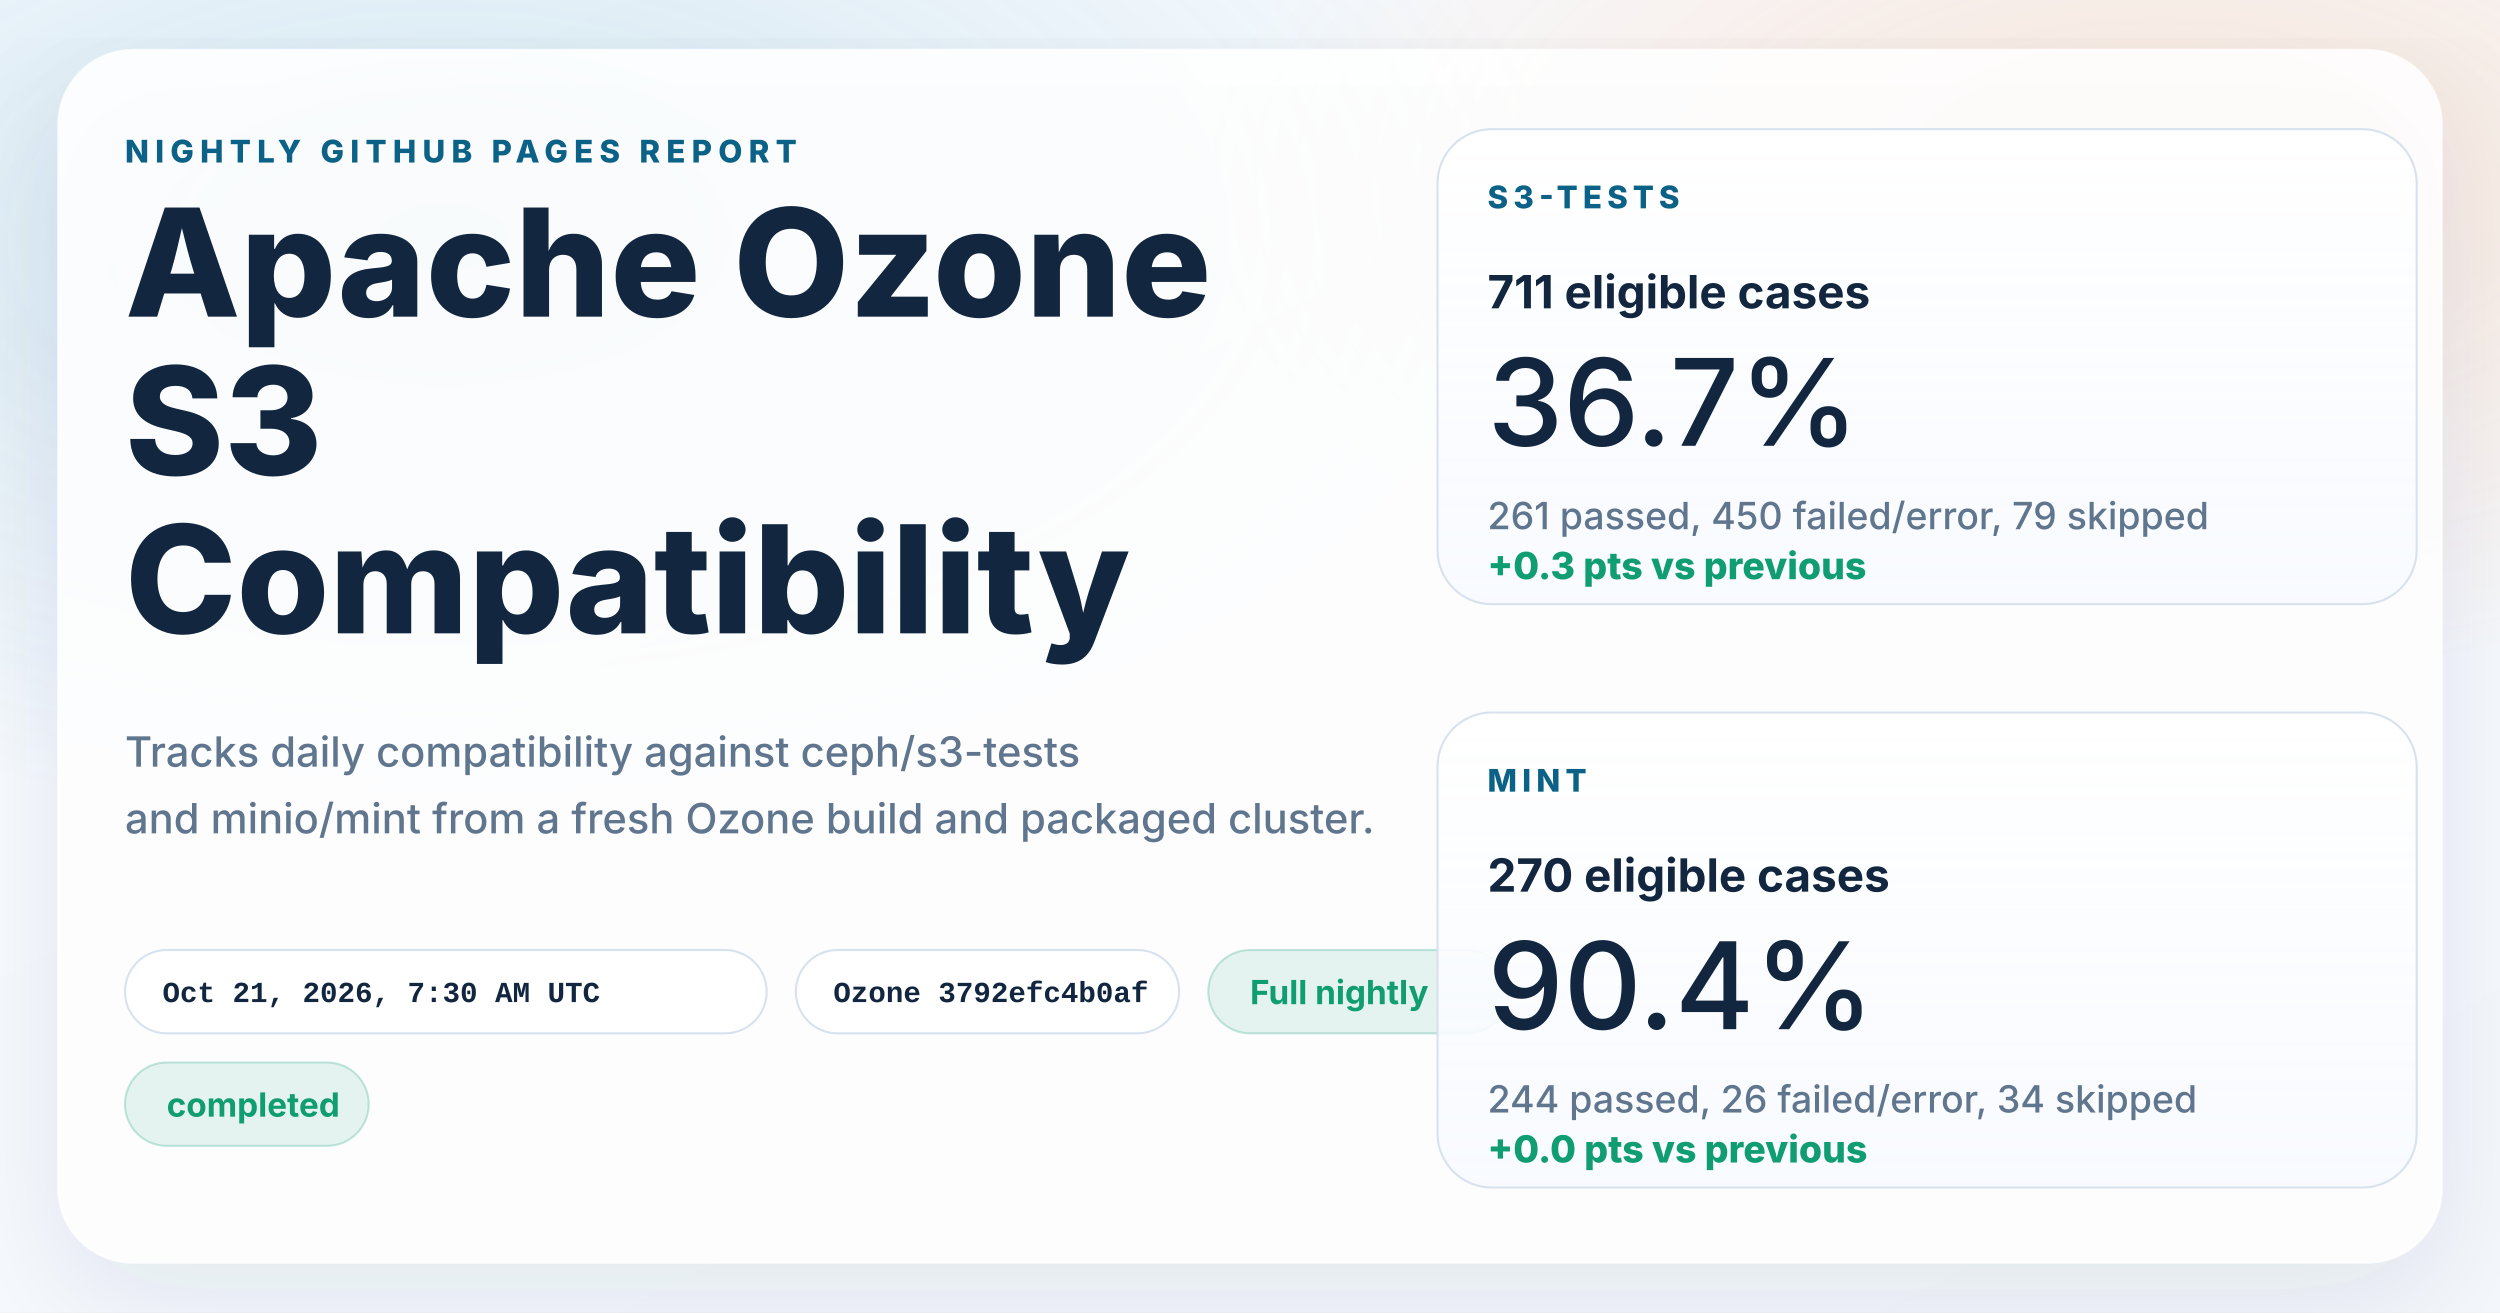
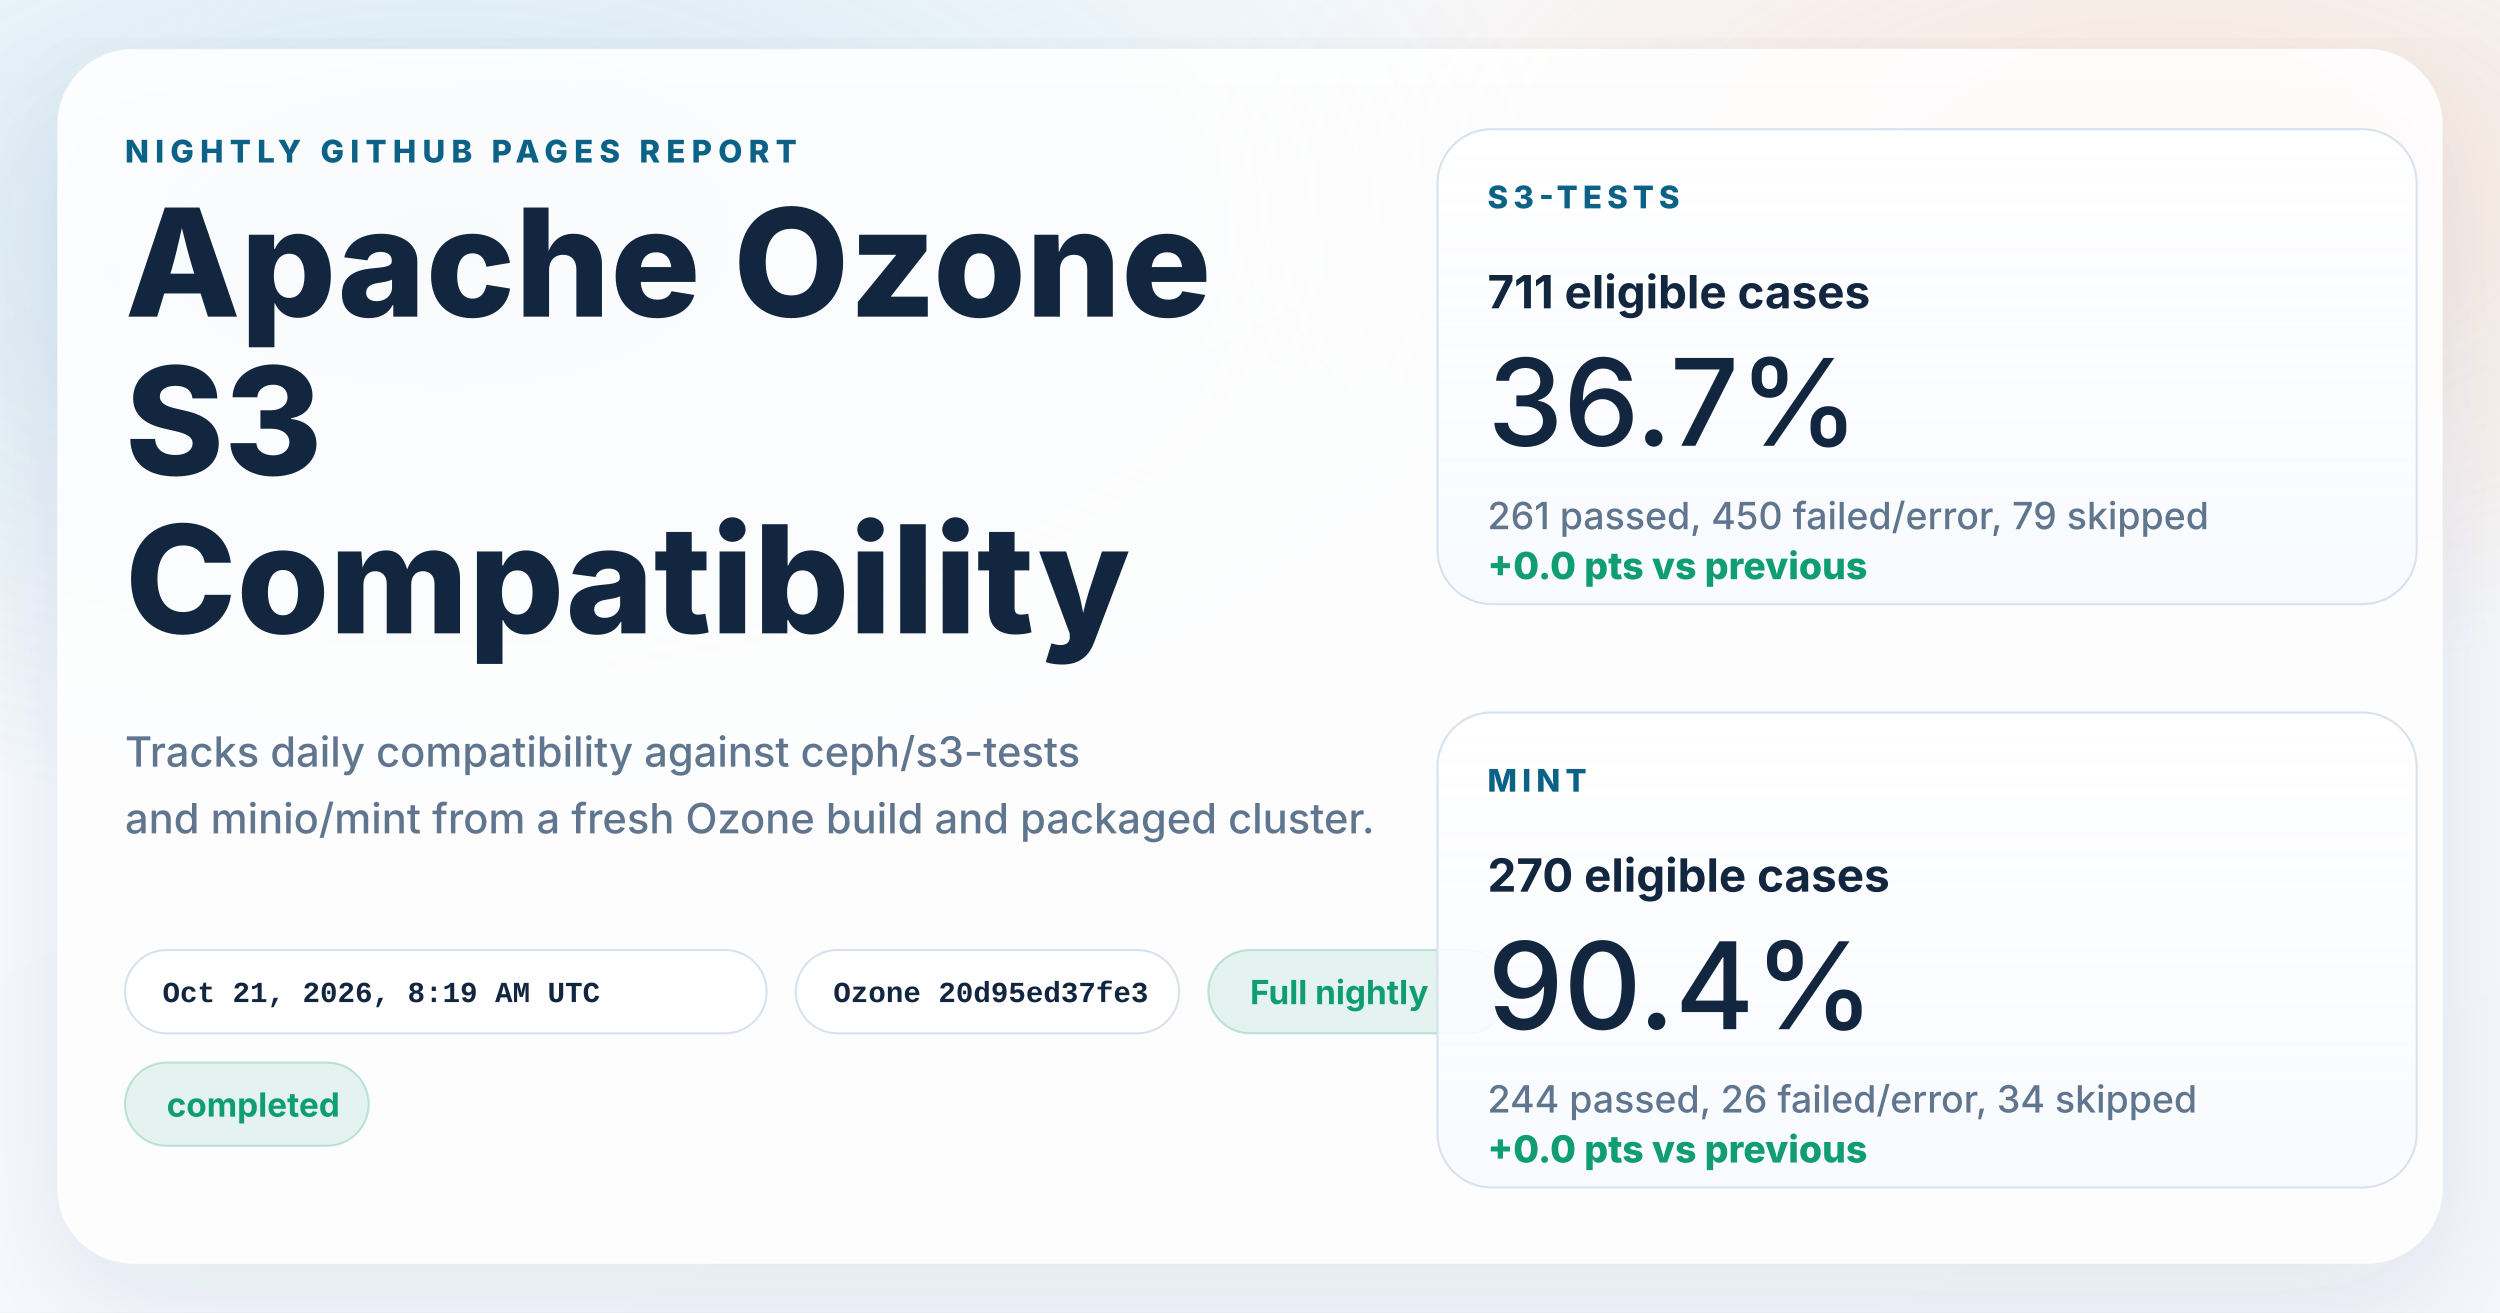
<svg xmlns="http://www.w3.org/2000/svg" width="1200" height="630" viewBox="0 0 1200 630" role="img" aria-labelledby="title desc">
  <defs>
    <linearGradient id="page" x1="0%" y1="0%" x2="100%" y2="100%">
      <stop offset="0%" stop-color="#f8fbff" />
      <stop offset="100%" stop-color="#f4f7fb" />
    </linearGradient>
    <radialGradient id="glowBlue" cx="18%" cy="18%" r="45%">
      <stop offset="0%" stop-color="#0d7fab" stop-opacity="0.16" />
      <stop offset="100%" stop-color="#0d7fab" stop-opacity="0" />
    </radialGradient>
    <radialGradient id="glowWarm" cx="86%" cy="14%" r="38%">
      <stop offset="0%" stop-color="#ff8a3d" stop-opacity="0.18" />
      <stop offset="100%" stop-color="#ff8a3d" stop-opacity="0" />
    </radialGradient>
    <linearGradient id="card" x1="0%" y1="0%" x2="0%" y2="100%">
      <stop offset="0%" stop-color="#ffffff" stop-opacity="0.96" />
      <stop offset="100%" stop-color="#f7faff" stop-opacity="0.88" />
    </linearGradient>
    <filter id="shadow" x="-10%" y="-10%" width="120%" height="120%">
      <feDropShadow dx="0" dy="18" stdDeviation="28" flood-color="#102d4c" flood-opacity="0.10" />
    </filter>
  </defs>
  <rect width="1200" height="630" fill="url(#page)" />
  <rect width="1200" height="630" fill="url(#glowBlue)" />
  <rect width="1200" height="630" fill="url(#glowWarm)" />
  <g filter="url(#shadow)">
    <rect x="28" y="24" width="1144" height="582" rx="36" fill="#ffffff" fill-opacity="0.86" stroke="#ffffff" stroke-opacity="0.75" />
  </g>
  <g font-family="system-ui, -apple-system, BlinkMacSystemFont, 'Segoe UI', sans-serif" fill="#12263f">
    <text x="60" y="78" font-size="15" font-weight="800" letter-spacing="3" fill="#0b6286">NIGHTLY GITHUB PAGES REPORT</text>
    <text x="60" y="152" font-size="72" font-weight="800">Apache Ozone</text>
    <text x="60" y="228" font-size="72" font-weight="800">S3</text>
    <text x="60" y="304" font-size="72" font-weight="800">Compatibility</text>
    <text x="60" y="368" font-size="20" font-weight="500" fill="#60758e">Tracks daily compatibility against ceph/s3-tests</text>
    <text x="60" y="400" font-size="20" font-weight="500" fill="#60758e">and minio/mint from a fresh Ozone build and packaged cluster.</text>
  </g>
  <g font-family="'SFMono-Regular', Consolas, 'Liberation Mono', monospace" font-size="14" font-weight="600">
    <g transform="translate(60 456)">
      <rect width="308" height="40" rx="20" fill="#ffffff" fill-opacity="0.94" stroke="#d7e2ee" />
-       <text x="18" y="25" fill="#12263f">Oct 21, 2026, 7:30 AM UTC</text>
+       <text x="18" y="25" fill="#12263f">Oct 21, 2026, 8:19 AM UTC</text>
    </g>
    <g transform="translate(382 456)">
      <rect width="184" height="40" rx="20" fill="#ffffff" fill-opacity="0.94" stroke="#d7e2ee" />
-       <text x="18" y="25" fill="#12263f">Ozone 3792efc4b0af</text>
+       <text x="18" y="25" fill="#12263f">Ozone 20d95ed37fe3</text>
    </g>
  </g>
  <g font-family="system-ui, -apple-system, BlinkMacSystemFont, 'Segoe UI', sans-serif" font-size="16" font-weight="700">
    <g transform="translate(580 456)">
      <rect width="144" height="40" rx="20" fill="#0f9d71" fill-opacity="0.10" stroke="#0f9d71" stroke-opacity="0.24" />
      <text x="20" y="26" fill="#0f9d71">Full nightly</text>
    </g>
    <g transform="translate(60 510)">
      <rect width="117" height="40" rx="20" fill="#0f9d71" fill-opacity="0.10" stroke="#0f9d71" stroke-opacity="0.24" />
      <text x="20" y="26" fill="#0f9d71">completed</text>
    </g>
  </g>
  <g font-family="system-ui, -apple-system, BlinkMacSystemFont, 'Segoe UI', sans-serif" fill="#12263f">
    <g transform="translate(690 62)">
      <rect width="470" height="228" rx="26" fill="url(#card)" stroke="#d7e2ee" />
      <text x="24" y="38" font-size="15" font-weight="800" letter-spacing="2.5" fill="#0b6286">S3-TESTS</text>
      <text x="24" y="86" font-size="22" font-weight="700">711 eligible cases</text>
      <text x="24" y="152" font-size="58" font-weight="500">36.7%</text>
      <text x="24" y="192" font-size="18" font-weight="500" fill="#60758e">261 passed, 450 failed/error, 79 skipped</text>
-       <text x="24" y="216" font-size="18" font-weight="800" fill="#0f9d71">+0.3 pts vs previous</text>
+       <text x="24" y="216" font-size="18" font-weight="800" fill="#0f9d71">+0.0 pts vs previous</text>
    </g>
    <g transform="translate(690 342)">
      <rect width="470" height="228" rx="26" fill="url(#card)" stroke="#d7e2ee" />
      <text x="24" y="38" font-size="15" font-weight="800" letter-spacing="2.5" fill="#0b6286">MINT</text>
      <text x="24" y="86" font-size="22" font-weight="700">270 eligible cases</text>
      <text x="24" y="152" font-size="58" font-weight="500">90.4%</text>
      <text x="24" y="192" font-size="18" font-weight="500" fill="#60758e">244 passed, 26 failed/error, 34 skipped</text>
      <text x="24" y="216" font-size="18" font-weight="800" fill="#0f9d71">+0.0 pts vs previous</text>
    </g>
  </g>
</svg>
